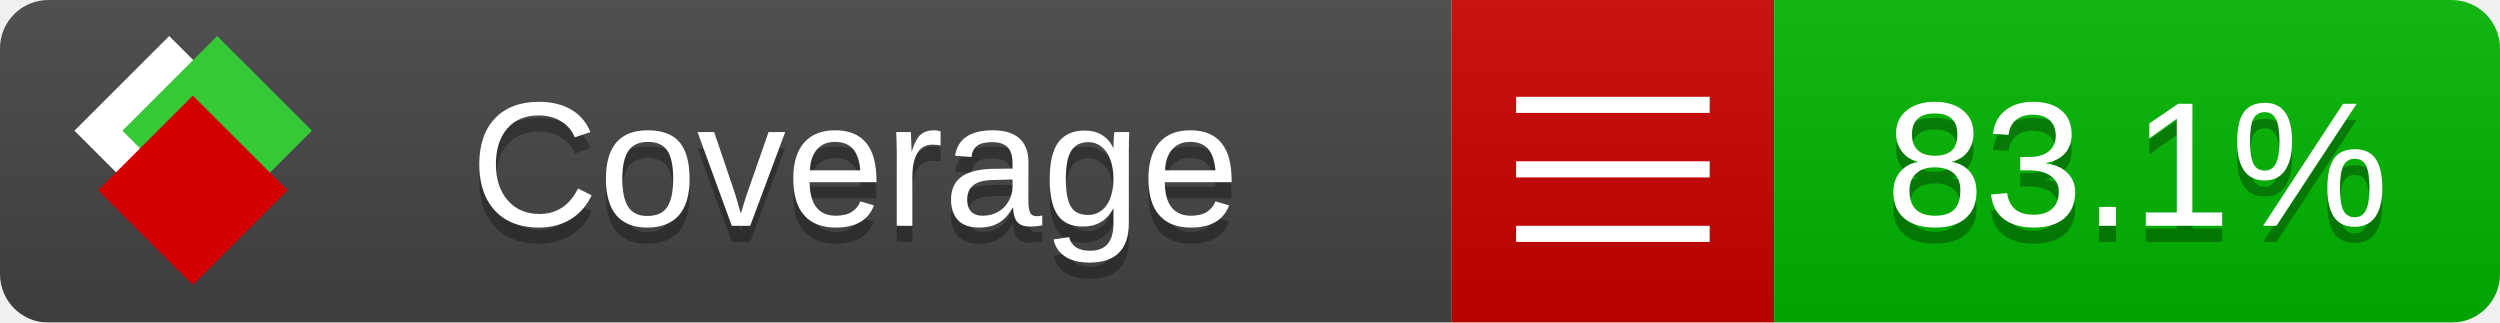
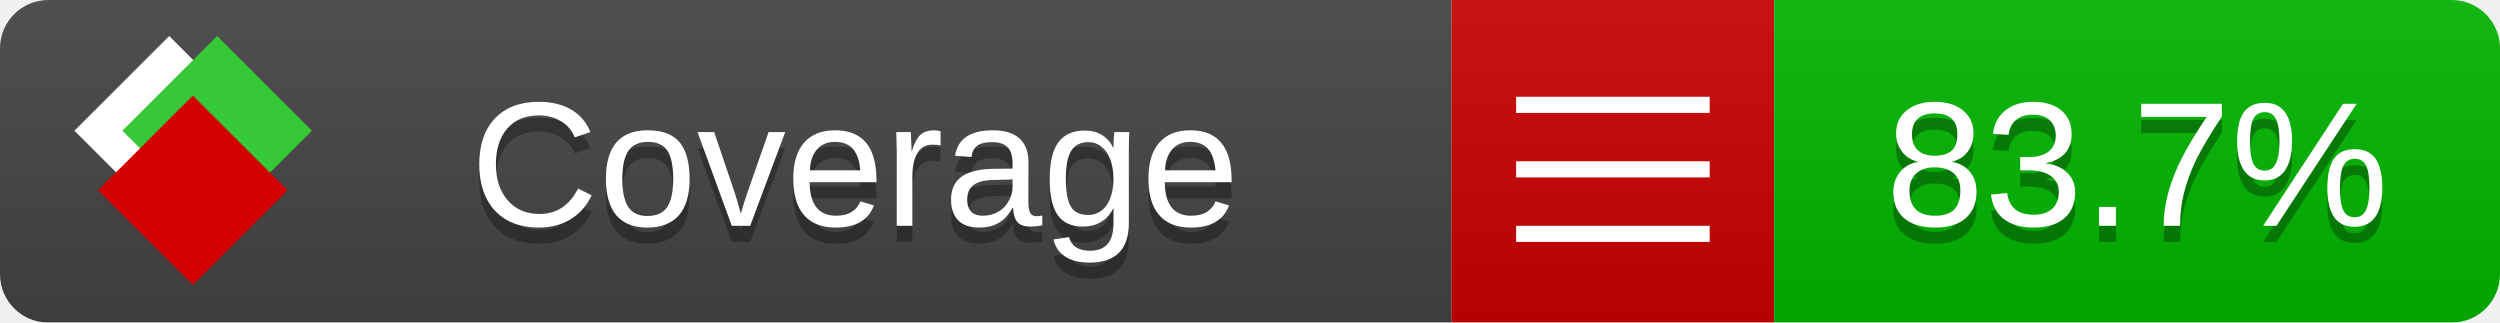
<svg xmlns="http://www.w3.org/2000/svg" xmlns:xlink="http://www.w3.org/1999/xlink" width="155" height="20">
  <style type="text/css">
          
            @keyframes fade1 {
                0% { visibility: visible; opacity: 1; }
               23% { visibility: visible; opacity: 1; }
               25% { visibility: hidden; opacity: 0; }
               48% { visibility: hidden; opacity: 0; }
               50% { visibility: hidden; opacity: 0; }
               73% { visibility: hidden; opacity: 0; }
               75% { visibility: hidden; opacity: 0; }
               98% { visibility: hidden; opacity: 0; }
              100% { visibility: visible; opacity: 1; }
            }
            @keyframes fade2 {
                0% { visibility: hidden; opacity: 0; }
               23% { visibility: hidden; opacity: 0; }
               25% { visibility: visible; opacity: 1; }
               48% { visibility: visible; opacity: 1; }
               50% { visibility: hidden; opacity: 0; }
               73% { visibility: hidden; opacity: 0; }
               75% { visibility: hidden; opacity: 0; }
               98% { visibility: hidden; opacity: 0; }
              100% { visibility: hidden; opacity: 0; }
            }
            @keyframes fade3 {
                0% { visibility: hidden; opacity: 0; }
               23% { visibility: hidden; opacity: 0; }
               25% { visibility: hidden; opacity: 0; }
               48% { visibility: hidden; opacity: 0; }
               50% { visibility: visible; opacity: 1; }
               73% { visibility: visible; opacity: 1; }
               75% { visibility: hidden; opacity: 0; }
               98% { visibility: hidden; opacity: 0; }
              100% { visibility: hidden; opacity: 0; }
            }
            @keyframes fade4 {
                0% { visibility: hidden; opacity: 0; }
               23% { visibility: hidden; opacity: 0; }
               25% { visibility: hidden; opacity: 0; }
               48% { visibility: hidden; opacity: 0; }
               50% { visibility: hidden; opacity: 0; }
               73% { visibility: hidden; opacity: 0; }
               75% { visibility: visible; opacity: 1; }
               98% { visibility: visible; opacity: 1; }
              100% { visibility: hidden; opacity: 0; }
            }
            .linecoverage {
                animation-duration: 15s;
                animation-name: fade1;
                animation-iteration-count: infinite;
            }
            .branchcoverage {
                animation-duration: 15s;
                animation-name: fade2;
                animation-iteration-count: infinite;
            }
            .methodcoverage {
                animation-duration: 15s;
                animation-name: fade3;
                animation-iteration-count: infinite;
            }
            .fullmethodcoverage {
                animation-duration: 15s;
                animation-name: fade4;
                animation-iteration-count: infinite;
            }
          
    </style>
  <defs>
    <linearGradient id="gradient" x2="0" y2="100%">
      <stop offset="0" stop-color="#bbb" stop-opacity=".1" />
      <stop offset="1" stop-opacity=".1" />
    </linearGradient>
    <linearGradient id="c">
      <stop offset="0" stop-color="#d40000" />
      <stop offset="1" stop-color="#ff2a2a" />
    </linearGradient>
    <linearGradient id="a">
      <stop offset="0" stop-color="#e0e0de" />
      <stop offset="1" stop-color="#fff" />
    </linearGradient>
    <linearGradient id="b">
      <stop offset="0" stop-color="#37c837" />
      <stop offset="1" stop-color="#217821" />
    </linearGradient>
    <linearGradient xlink:href="#a" id="e" x1="106.44" x2="69.96" y1="-11.96" y2="-46.84" gradientTransform="matrix(-.8426 -.00045 -.00045 -.8426 -94.27 -75.82)" gradientUnits="userSpaceOnUse" />
    <linearGradient xlink:href="#b" id="f" x1="56.19" x2="77.97" y1="-23.45" y2="10.62" gradientTransform="matrix(.8426 .00045 .00045 .8426 94.27 75.82)" gradientUnits="userSpaceOnUse" />
    <linearGradient xlink:href="#c" id="g" x1="79.98" x2="132.9" y1="10.79" y2="10.79" gradientTransform="matrix(.8426 .00045 .00045 .8426 94.27 75.82)" gradientUnits="userSpaceOnUse" />
    <mask id="mask">
      <rect width="155" height="20" rx="3" fill="#fff" />
    </mask>
    <g id="icon" transform="matrix(.04486 0 0 .04481 -.48 -.63)">
      <rect width="52.92" height="52.92" x="-109.72" y="-27.13" fill="url(#e)" transform="rotate(-135)" />
      <rect width="52.92" height="52.92" x="70.19" y="-39.18" fill="url(#f)" transform="rotate(45)" />
      <rect width="52.92" height="52.92" x="80.05" y="-15.74" fill="url(#g)" transform="rotate(45)" />
    </g>
  </defs>
  <g mask="url(#mask)">
    <rect x="0" y="0" width="90" height="20" fill="#444" />
    <rect x="90" y="0" width="20" height="20" fill="#c00" />
    <rect x="110" y="0" width="45" height="20" fill="#00B600" />
    <rect x="0" y="0" width="155" height="20" fill="url(#gradient)" />
  </g>
  <g>
    <path class="" stroke="#fff" d="M94 6.5 h12 M94 10.5 h12 M94 14.5 h12" />
  </g>
  <g fill="#fff" text-anchor="middle" font-family="Verdana,Arial,Geneva,sans-serif" font-size="11">
    <a xlink:href="https://github.com/danielpalme/ReportGenerator" target="_top">
      <use xlink:href="#icon" transform="translate(3,1) scale(3.5)" />
    </a>
    <text x="53" y="15" fill="#010101" fill-opacity=".3">Coverage</text>
    <text x="53" y="14" fill="#fff">Coverage</text>
-     <text class="" x="132.5" y="15" fill="#010101" fill-opacity=".3">83.1%</text>
-     <text class="" x="132.5" y="14">83.1%</text>
+     <text class="" x="132.5" y="15" fill="#010101" fill-opacity=".3">83.7%</text>
+     <text class="" x="132.5" y="14">83.7%</text>
  </g>
  <g>
    <rect class="" x="90" y="0" width="65" height="20" fill-opacity="0" />
  </g>
</svg>
